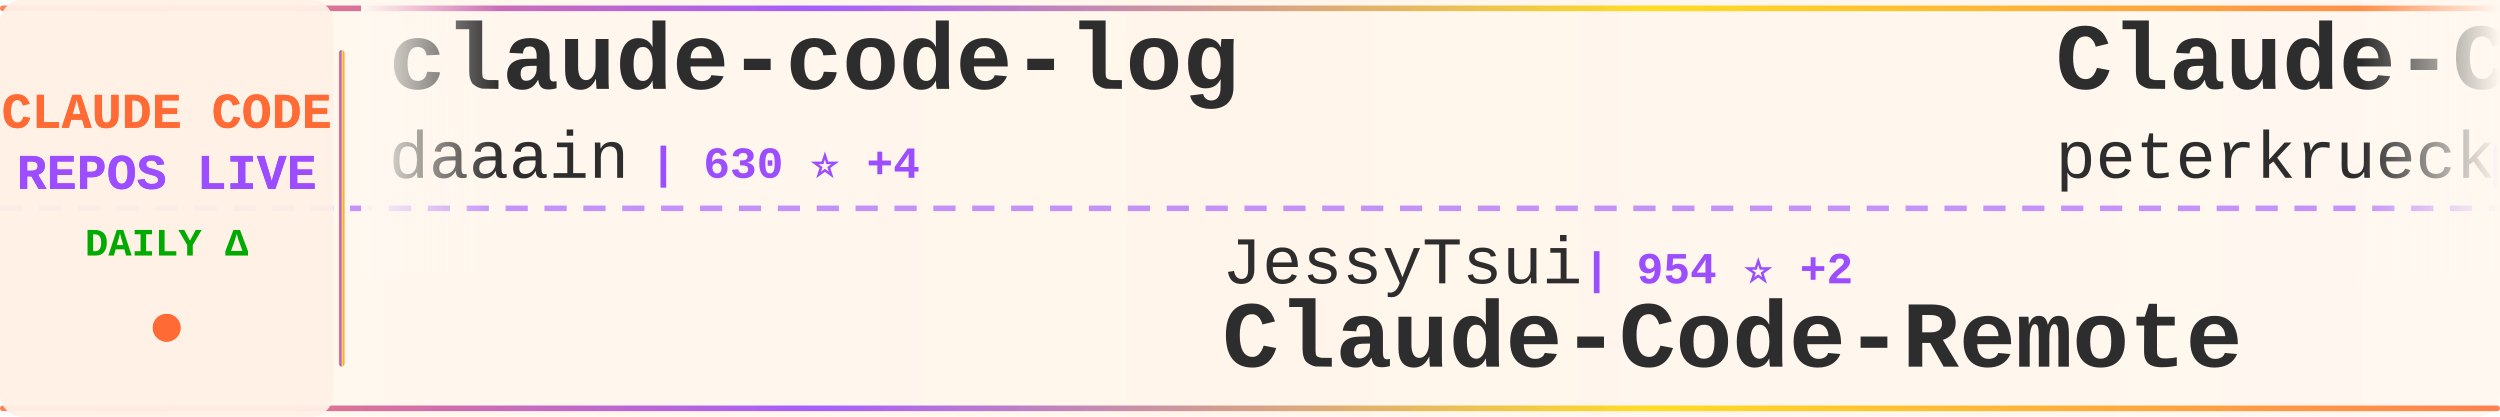
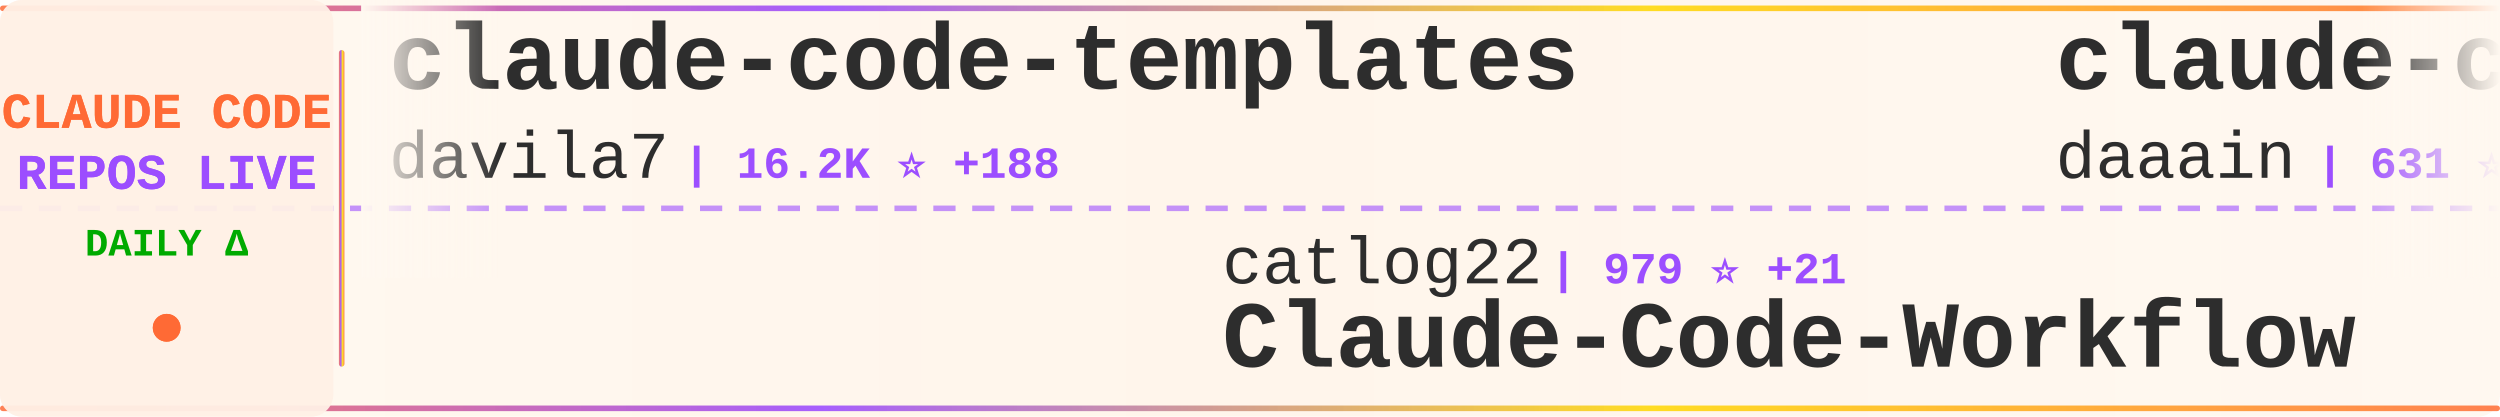
<svg xmlns="http://www.w3.org/2000/svg" width="900" height="150">
  <defs>
    <linearGradient id="tickerBg" x1="0%" y1="0%" x2="100%" y2="0%">
      <stop offset="0%" style="stop-color:#fff8f0;stop-opacity:0.98" />
      <stop offset="50%" style="stop-color:#fff5eb;stop-opacity:1" />
      <stop offset="100%" style="stop-color:#fff8f0;stop-opacity:0.98" />
    </linearGradient>
    <linearGradient id="borderGrad" x1="0%" y1="0%" x2="100%" y2="0%">
      <stop offset="0%" style="stop-color:#FF6B35;stop-opacity:0.85">
        <animate attributeName="stop-opacity" values="0.85;1;0.85" dur="2s" repeatCount="indefinite" />
      </stop>
      <stop offset="33%" style="stop-color:#9C4EFF;stop-opacity:0.9">
        <animate attributeName="stop-opacity" values="0.9;1;0.9" dur="2.2s" repeatCount="indefinite" />
      </stop>
      <stop offset="66%" style="stop-color:#FFD700;stop-opacity:0.85">
        <animate attributeName="stop-opacity" values="0.85;1;0.85" dur="1.8s" repeatCount="indefinite" />
      </stop>
      <stop offset="100%" style="stop-color:#FF6B35;stop-opacity:0.85">
        <animate attributeName="stop-opacity" values="0.85;1;0.85" dur="2s" repeatCount="indefinite" />
      </stop>
    </linearGradient>
    <filter id="textGlow">
      <feGaussianBlur stdDeviation="0.15" result="coloredBlur" />
      <feMerge>
        <feMergeNode in="coloredBlur" />
        <feMergeNode in="SourceGraphic" />
      </feMerge>
    </filter>
    <filter id="metricGlow">
      <feGaussianBlur stdDeviation="0.2" result="coloredBlur" />
      <feMerge>
        <feMergeNode in="coloredBlur" />
        <feMergeNode in="SourceGraphic" />
      </feMerge>
    </filter>
    <linearGradient id="leftFade" x1="0%" y1="0%" x2="100%" y2="0%">
      <stop offset="0%" style="stop-color:#fff8f0;stop-opacity:1" />
      <stop offset="100%" style="stop-color:#fff8f0;stop-opacity:0" />
    </linearGradient>
    <linearGradient id="rightFade" x1="0%" y1="0%" x2="100%" y2="0%">
      <stop offset="0%" style="stop-color:#fff8f0;stop-opacity:0" />
      <stop offset="100%" style="stop-color:#fff8f0;stop-opacity:1" />
    </linearGradient>
  </defs>
  <rect width="900" height="150" fill="url(#tickerBg)" rx="8" />
  <rect x="0" y="2" width="900" height="2" fill="url(#borderGrad)" rx="1" />
  <rect x="0" y="146" width="900" height="2" fill="url(#borderGrad)" rx="1" />
  <line x1="0" y1="75" x2="900" y2="75" stroke="#9C4EFF" stroke-width="2" stroke-dasharray="8 6" opacity="0.6" />
  <rect x="0" y="0" width="120" height="150" fill="#fff0e6" opacity="0.95" rx="8" />
  <text x="60" y="46" font-family="'Courier New', monospace" font-size="18" font-weight="bold" fill="#FF6B35" text-anchor="middle" filter="url(#textGlow)">
    CLAUDE CODE
  </text>
  <text x="60" y="68" font-family="'Courier New', monospace" font-size="18" font-weight="bold" fill="#9C4EFF" text-anchor="middle" filter="url(#textGlow)">
    REPOS LIVE
  </text>
  <text x="60" y="92" font-family="'Courier New', monospace" font-size="14" font-weight="bold" fill="#00aa00" text-anchor="middle">
    DAILY Δ
  </text>
  <circle cx="60" cy="118" r="5" fill="#FF6B35" filter="url(#metricGlow)">
    <animate attributeName="r" values="4;6;4" dur="1.5s" repeatCount="indefinite" />
    <animate attributeName="opacity" values="0.6;1;0.6" dur="1.5s" repeatCount="indefinite" />
  </circle>
  <rect x="122" y="18" width="2" height="114" fill="url(#borderGrad)" rx="1" />
  <clipPath id="tickerClip">
    <rect x="130" y="0" width="770" height="150" />
  </clipPath>
  <g clip-path="url(#tickerClip)">
    <g id="tickerItems">
      <animateTransform attributeName="transform" attributeType="XML" type="translate" from="0 0" to="-3000 0" dur="54s" repeatCount="indefinite" />
      <g transform="translate(0, 0)">
+         <text x="140" y="32" font-family="'Courier New', monospace" font-size="34" font-weight="bold" fill="#2d2d2d">claude-code-templates</text>
+         <text x="140" y="64" font-family="'Courier New', monospace" font-size="24" font-weight="normal" fill="#2d2d2d" opacity="1.0">davila7</text>
+         <text x="246" y="64" font-family="'Courier New', monospace" font-size="16" font-weight="bold" fill="#9C4EFF"> | 16.2K ⭐ +188</text>
+       </g>
+       <g transform="translate(300, 0)">
+         <text x="140" y="102" font-family="'Courier New', monospace" font-size="24" font-weight="normal" fill="#2d2d2d" opacity="1.0">catlog22</text>
+         <text x="258" y="102" font-family="'Courier New', monospace" font-size="16" font-weight="bold" fill="#9C4EFF"> | 979 ⭐ +21</text>
+         <text x="140" y="132" font-family="'Courier New', monospace" font-size="34" font-weight="bold" fill="#2d2d2d">Claude-Code-Workflow</text>
+       </g>
+       <g transform="translate(600, 0)">
        <text x="140" y="32" font-family="'Courier New', monospace" font-size="34" font-weight="bold" fill="#2d2d2d">claude-code-log</text>
        <text x="140" y="64" font-family="'Courier New', monospace" font-size="24" font-weight="normal" fill="#2d2d2d" opacity="1.0">daaain</text>
-         <text x="234" y="64" font-family="'Courier New', monospace" font-size="16" font-weight="bold" fill="#9C4EFF"> | 630 ⭐ +4</text>
-       </g>
-       <g transform="translate(300, 0)">
-         <text x="140" y="102" font-family="'Courier New', monospace" font-size="24" font-weight="normal" fill="#2d2d2d" opacity="1.0">JessyTsui</text>
-         <text x="270" y="102" font-family="'Courier New', monospace" font-size="16" font-weight="bold" fill="#9C4EFF"> | 954 ⭐ +2</text>
-         <text x="140" y="132" font-family="'Courier New', monospace" font-size="34" font-weight="bold" fill="#2d2d2d">Claude-Code-Remote</text>
-       </g>
-       <g transform="translate(600, 0)">
-         <text x="140" y="32" font-family="'Courier New', monospace" font-size="34" font-weight="bold" fill="#2d2d2d">Claude-Code-Development-...</text>
-         <text x="140" y="64" font-family="'Courier New', monospace" font-size="24" font-weight="normal" fill="#2d2d2d" opacity="1.0">peterkrueck</text>
-         <text x="294" y="64" font-family="'Courier New', monospace" font-size="16" font-weight="bold" fill="#9C4EFF"> | 1.3K ⭐ +1</text>
+         <text x="234" y="64" font-family="'Courier New', monospace" font-size="16" font-weight="bold" fill="#9C4EFF"> | 631 ⭐ +5</text>
      </g>
      <g transform="translate(900, 0)">
-         <text x="140" y="102" font-family="'Courier New', monospace" font-size="24" font-weight="normal" fill="#2d2d2d" opacity="1.0">Maciek-roboblog</text>
-         <text x="342" y="102" font-family="'Courier New', monospace" font-size="16" font-weight="bold" fill="#9C4EFF"> | 6.2K ⭐ +16</text>
-         <text x="140" y="132" font-family="'Courier New', monospace" font-size="34" font-weight="bold" fill="#2d2d2d">Claude-Code-Usage-Monito...</text>
+         <text x="140" y="102" font-family="'Courier New', monospace" font-size="24" font-weight="normal" fill="#2d2d2d" opacity="1.0">zsio</text>
+         <text x="210" y="102" font-family="'Courier New', monospace" font-size="16" font-weight="bold" fill="#9C4EFF"> | 144 ⭐</text>
+         <text x="140" y="132" font-family="'Courier New', monospace" font-size="34" font-weight="bold" fill="#2d2d2d">claude-code-hub</text>
      </g>
      <g transform="translate(1200, 0)">
-         <text x="140" y="32" font-family="'Courier New', monospace" font-size="34" font-weight="bold" fill="#2d2d2d">CLIProxyAPI</text>
-         <text x="140" y="64" font-family="'Courier New', monospace" font-size="24" font-weight="normal" fill="#2d2d2d" opacity="1.0">router-for-me</text>
-         <text x="318" y="64" font-family="'Courier New', monospace" font-size="16" font-weight="bold" fill="#9C4EFF"> | 6.7K ⭐ +161</text>
+         <text x="140" y="32" font-family="'Courier New', monospace" font-size="34" font-weight="bold" fill="#2d2d2d">claude-code-action</text>
+         <text x="140" y="64" font-family="'Courier New', monospace" font-size="24" font-weight="normal" fill="#2d2d2d" opacity="1.0">anthropics</text>
+         <text x="282" y="64" font-family="'Courier New', monospace" font-size="16" font-weight="bold" fill="#9C4EFF"> | 5.1K ⭐ +28</text>
      </g>
      <g transform="translate(1500, 0)">
-         <text x="140" y="102" font-family="'Courier New', monospace" font-size="24" font-weight="normal" fill="#2d2d2d" opacity="1.0">fuergaosi233</text>
-         <text x="306" y="102" font-family="'Courier New', monospace" font-size="16" font-weight="bold" fill="#9C4EFF"> | 1.9K ⭐ +3</text>
-         <text x="140" y="132" font-family="'Courier New', monospace" font-size="34" font-weight="bold" fill="#2d2d2d">claude-code-proxy</text>
+         <text x="140" y="102" font-family="'Courier New', monospace" font-size="24" font-weight="normal" fill="#2d2d2d" opacity="1.0">kodu-ai</text>
+         <text x="246" y="102" font-family="'Courier New', monospace" font-size="16" font-weight="bold" fill="#9C4EFF"> | 5.3K ⭐ +1</text>
+         <text x="140" y="132" font-family="'Courier New', monospace" font-size="34" font-weight="bold" fill="#2d2d2d">claude-coder</text>
      </g>
      <g transform="translate(1800, 0)">
-         <text x="140" y="32" font-family="'Courier New', monospace" font-size="34" font-weight="bold" fill="#2d2d2d">vibe-kanban</text>
-         <text x="140" y="64" font-family="'Courier New', monospace" font-size="24" font-weight="normal" fill="#2d2d2d" opacity="1.0">BloopAI</text>
-         <text x="246" y="64" font-family="'Courier New', monospace" font-size="16" font-weight="bold" fill="#9C4EFF"> | 16.2K ⭐ +315</text>
+         <text x="140" y="32" font-family="'Courier New', monospace" font-size="34" font-weight="bold" fill="#2d2d2d">claudecodeui</text>
+         <text x="140" y="64" font-family="'Courier New', monospace" font-size="24" font-weight="normal" fill="#2d2d2d" opacity="1.0">siteboon</text>
+         <text x="258" y="64" font-family="'Courier New', monospace" font-size="16" font-weight="bold" fill="#9C4EFF"> | 5.5K ⭐ +25</text>
      </g>
      <g transform="translate(2100, 0)">
-         <text x="140" y="102" font-family="'Courier New', monospace" font-size="24" font-weight="normal" fill="#2d2d2d" opacity="1.0">Cranot</text>
-         <text x="234" y="102" font-family="'Courier New', monospace" font-size="16" font-weight="bold" fill="#9C4EFF"> | 2.2K ⭐ +5</text>
-         <text x="140" y="132" font-family="'Courier New', monospace" font-size="34" font-weight="bold" fill="#2d2d2d">claude-code-guide</text>
+         <text x="140" y="102" font-family="'Courier New', monospace" font-size="24" font-weight="normal" fill="#2d2d2d" opacity="1.0">Yuyz0112</text>
+         <text x="258" y="102" font-family="'Courier New', monospace" font-size="16" font-weight="bold" fill="#9C4EFF"> | 1.9K ⭐ +9</text>
+         <text x="140" y="132" font-family="'Courier New', monospace" font-size="34" font-weight="bold" fill="#2d2d2d">claude-code-reverse</text>
      </g>
      <g transform="translate(2400, 0)">
-         <text x="140" y="32" font-family="'Courier New', monospace" font-size="34" font-weight="bold" fill="#2d2d2d">learn-claude-code</text>
-         <text x="140" y="64" font-family="'Courier New', monospace" font-size="24" font-weight="normal" fill="#2d2d2d" opacity="1.0">shareAI-lab</text>
-         <text x="294" y="64" font-family="'Courier New', monospace" font-size="16" font-weight="bold" fill="#9C4EFF"> | 14.3K ⭐ +85</text>
+         <text x="140" y="32" font-family="'Courier New', monospace" font-size="34" font-weight="bold" fill="#2d2d2d">claude-code-configs</text>
+         <text x="140" y="64" font-family="'Courier New', monospace" font-size="24" font-weight="normal" fill="#2d2d2d" opacity="1.0">Matt-Dionis</text>
+         <text x="294" y="64" font-family="'Courier New', monospace" font-size="16" font-weight="bold" fill="#9C4EFF"> | 598 ⭐ +2</text>
      </g>
      <g transform="translate(2700, 0)">
-         <text x="140" y="102" font-family="'Courier New', monospace" font-size="24" font-weight="normal" fill="#2d2d2d" opacity="1.0">jeremylongshore</text>
-         <text x="342" y="102" font-family="'Courier New', monospace" font-size="16" font-weight="bold" fill="#9C4EFF"> | 980 ⭐ +15</text>
-         <text x="140" y="132" font-family="'Courier New', monospace" font-size="34" font-weight="bold" fill="#2d2d2d">claude-code-plugins-plus...</text>
+         <text x="140" y="102" font-family="'Courier New', monospace" font-size="24" font-weight="normal" fill="#2d2d2d" opacity="1.0">eyaltoledano</text>
+         <text x="306" y="102" font-family="'Courier New', monospace" font-size="16" font-weight="bold" fill="#9C4EFF"> | 24.8K ⭐ +22</text>
+         <text x="140" y="132" font-family="'Courier New', monospace" font-size="34" font-weight="bold" fill="#2d2d2d">claude-task-master</text>
      </g>
      <g transform="translate(3000, 0)">
+         <text x="140" y="32" font-family="'Courier New', monospace" font-size="34" font-weight="bold" fill="#2d2d2d">claude-code-templates</text>
+         <text x="140" y="64" font-family="'Courier New', monospace" font-size="24" font-weight="normal" fill="#2d2d2d" opacity="1.0">davila7</text>
+         <text x="246" y="64" font-family="'Courier New', monospace" font-size="16" font-weight="bold" fill="#9C4EFF"> | 16.2K ⭐ +188</text>
+       </g>
+       <g transform="translate(3300, 0)">
+         <text x="140" y="102" font-family="'Courier New', monospace" font-size="24" font-weight="normal" fill="#2d2d2d" opacity="1.0">catlog22</text>
+         <text x="258" y="102" font-family="'Courier New', monospace" font-size="16" font-weight="bold" fill="#9C4EFF"> | 979 ⭐ +21</text>
+         <text x="140" y="132" font-family="'Courier New', monospace" font-size="34" font-weight="bold" fill="#2d2d2d">Claude-Code-Workflow</text>
+       </g>
+       <g transform="translate(3600, 0)">
        <text x="140" y="32" font-family="'Courier New', monospace" font-size="34" font-weight="bold" fill="#2d2d2d">claude-code-log</text>
        <text x="140" y="64" font-family="'Courier New', monospace" font-size="24" font-weight="normal" fill="#2d2d2d" opacity="1.0">daaain</text>
-         <text x="234" y="64" font-family="'Courier New', monospace" font-size="16" font-weight="bold" fill="#9C4EFF"> | 630 ⭐ +4</text>
-       </g>
-       <g transform="translate(3300, 0)">
-         <text x="140" y="102" font-family="'Courier New', monospace" font-size="24" font-weight="normal" fill="#2d2d2d" opacity="1.0">JessyTsui</text>
-         <text x="270" y="102" font-family="'Courier New', monospace" font-size="16" font-weight="bold" fill="#9C4EFF"> | 954 ⭐ +2</text>
-         <text x="140" y="132" font-family="'Courier New', monospace" font-size="34" font-weight="bold" fill="#2d2d2d">Claude-Code-Remote</text>
-       </g>
-       <g transform="translate(3600, 0)">
-         <text x="140" y="32" font-family="'Courier New', monospace" font-size="34" font-weight="bold" fill="#2d2d2d">Claude-Code-Development-...</text>
-         <text x="140" y="64" font-family="'Courier New', monospace" font-size="24" font-weight="normal" fill="#2d2d2d" opacity="1.0">peterkrueck</text>
-         <text x="294" y="64" font-family="'Courier New', monospace" font-size="16" font-weight="bold" fill="#9C4EFF"> | 1.3K ⭐ +1</text>
+         <text x="234" y="64" font-family="'Courier New', monospace" font-size="16" font-weight="bold" fill="#9C4EFF"> | 631 ⭐ +5</text>
      </g>
      <g transform="translate(3900, 0)">
-         <text x="140" y="102" font-family="'Courier New', monospace" font-size="24" font-weight="normal" fill="#2d2d2d" opacity="1.0">Maciek-roboblog</text>
-         <text x="342" y="102" font-family="'Courier New', monospace" font-size="16" font-weight="bold" fill="#9C4EFF"> | 6.2K ⭐ +16</text>
-         <text x="140" y="132" font-family="'Courier New', monospace" font-size="34" font-weight="bold" fill="#2d2d2d">Claude-Code-Usage-Monito...</text>
+         <text x="140" y="102" font-family="'Courier New', monospace" font-size="24" font-weight="normal" fill="#2d2d2d" opacity="1.0">zsio</text>
+         <text x="210" y="102" font-family="'Courier New', monospace" font-size="16" font-weight="bold" fill="#9C4EFF"> | 144 ⭐</text>
+         <text x="140" y="132" font-family="'Courier New', monospace" font-size="34" font-weight="bold" fill="#2d2d2d">claude-code-hub</text>
      </g>
    </g>
  </g>
  <rect x="130" y="0" width="50" height="100" fill="url(#leftFade)" />
  <rect x="850" y="0" width="50" height="100" fill="url(#rightFade)" />
</svg>
